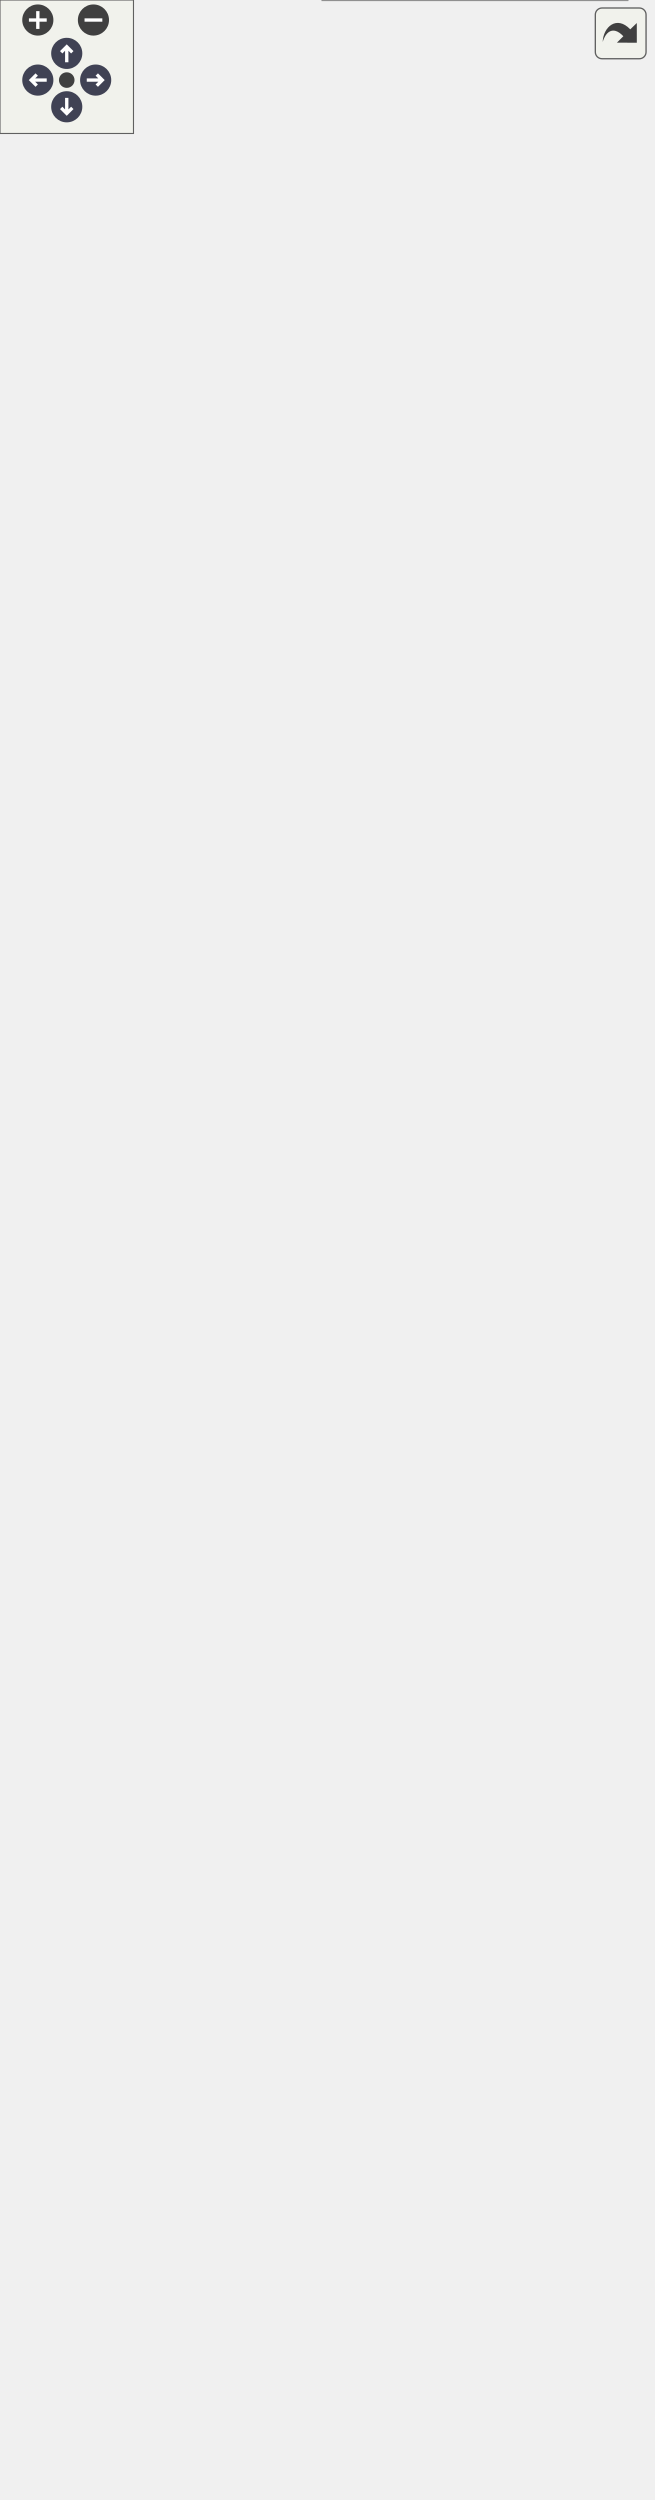
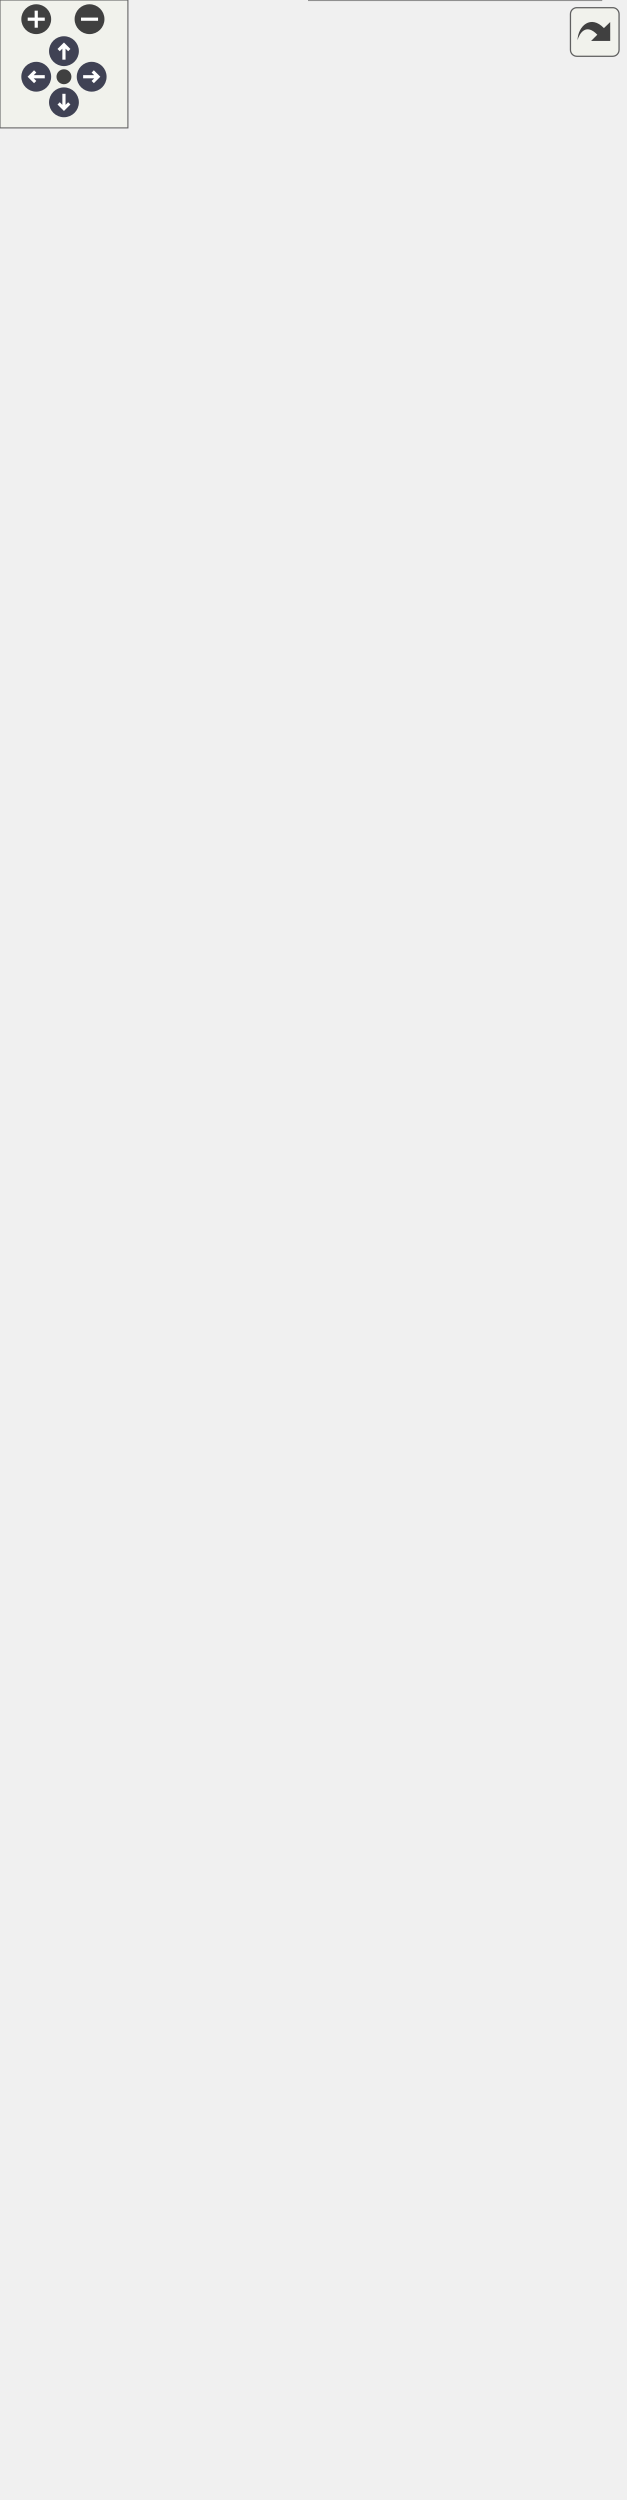
<svg xmlns="http://www.w3.org/2000/svg" xmlns:xlink="http://www.w3.org/1999/xlink" id="main" version="1.1" xml:space="preserve">
  <style type="text/css">
.node, .edge {opacity: 0.7;}
.node.selected, .edge.selected {opacity: 1;}
.edge:hover path { stroke: red; }
.edge:hover polygon { stroke: red; fill: red; }
</style>
  <defs>
    <circle id="rim" cx="0" cy="0" r="7" />
    <circle id="rim2" cx="0" cy="0" r="3.5" />
    <g id="zoomPlus">
      <use xlink:href="#rim" fill="#404040">
        <set attributeName="fill" to="#808080" begin="zoomplus.mouseover" end="zoomplus.mouseout" />
      </use>
      <path d="M-4,0h8M0,-4v8" fill="none" stroke="white" stroke-width="1.5" pointer-events="none" />
    </g>
    <g id="zoomMin">
      <use xlink:href="#rim" fill="#404040">
        <set attributeName="fill" to="#808080" begin="zoomminus.mouseover" end="zoomminus.mouseout" />
      </use>
      <path d="M-4,0h8" fill="none" stroke="white" stroke-width="1.5" pointer-events="none" />
    </g>
    <g id="arrowUp" transform="translate(30 24)">
      <use xlink:href="#rim" />
      <path pointer-events="none" fill="none" stroke="white" stroke-width="1.5" d="M0,-3.0v7 M-2.5,-0.5L0,-3.0L2.5,-0.5" />
    </g>
    <g id="arrowRight" transform="rotate(90) translate(36 -43)">
      <use xlink:href="#rim" />
      <path pointer-events="none" fill="none" stroke="white" stroke-width="1.5" d="M0,-3.0v7 M-2.5,-0.5L0,-3.0L2.5,-0.5" />
    </g>
    <g id="arrowDown" transform="rotate(180) translate(-30 -48)">
      <use xlink:href="#rim" />
      <path pointer-events="none" fill="none" stroke="white" stroke-width="1.5" d="M0,-3.0v7 M-2.5,-0.5L0,-3.0L2.5,-0.5" />
    </g>
    <g id="arrowLeft" transform="rotate(270) translate(-36 17)">
      <use xlink:href="#rim" />
      <path pointer-events="none" fill="none" stroke="white" stroke-width="1.5" d="M0,-3.0v7 M-2.5,-0.5L0,-3.0L2.5,-0.5" />
    </g>
    <g id="resetDef">
      <use xlink:href="#rim2" fill="#404040">
        <set attributeName="fill" to="#808080" begin="reset.mouseover" end="reset.mouseout" />
      </use>
    </g>
  </defs>
  <svg id="graph" class="graph">
    <g id="viewport">
      <g id="Node000001" class="node">
        <g id="a_Node000001">
          <a xlink:title=" ">
-             <polygon fill="#999999" stroke="#666666" points="98,-547 0,-547 0,-528 98,-528 98,-547" />
-             <text text-anchor="middle" x="49" y="-535" font-family="Helvetica,sans-Serif" font-size="10.00">algorithm library</text>
+             <polygon fill="#999999" stroke="#666666" points="98,-569 0,-569 0,-550 98,-550 98,-569" />
+             <text text-anchor="middle" x="49" y="-557" font-family="Helvetica,sans-Serif" font-size="10.00">algorithm library</text>
          </a>
        </g>
      </g>
      <g id="Node000003" class="node">
        <g id="a_Node000003">
          <a xlink:href="../../d6/d8f/group__A__AVL.html" target="_top" xlink:title=" ">
-             <polygon fill="white" stroke="#666666" points="276.5,-1063 150.5,-1063 150.5,-1044 276.5,-1044 276.5,-1063" />
-             <text text-anchor="middle" x="213.5" y="-1051" font-family="Helvetica,sans-Serif" font-size="10.00">AVL binary search tree</text>
+             <polygon fill="white" stroke="#666666" points="276.5,-1112 150.5,-1112 150.5,-1093 276.5,-1093 276.5,-1112" />
+             <text text-anchor="middle" x="213.5" y="-1100" font-family="Helvetica,sans-Serif" font-size="10.00">AVL binary search tree</text>
          </a>
        </g>
      </g>
      <g id="edge2" class="edge">
-         <path fill="none" stroke="black" d="M50.5,-557.17C53.02,-640.64 67.06,-964.53 134,-1035.5 138.61,-1040.38 144.24,-1044.07 150.37,-1046.83" />
-         <polygon fill="black" stroke="black" points="53.99,-556.94 50.21,-547.04 47,-557.13 53.99,-556.94" />
+         <path fill="none" stroke="black" d="M50.31,-579.13C52.09,-665.31 63.55,-1009.18 134,-1084.5 138.58,-1089.4 144.21,-1093.1 150.32,-1095.87" />
+         <polygon fill="black" stroke="black" points="53.81,-579.06 50.13,-569.13 46.81,-579.19 53.81,-579.06" />
      </g>
      <g id="Node000004" class="node">
        <g id="a_Node000004">
          <a xlink:href="../../d0/df8/group__A__BUF.html" target="_top" xlink:title=" ">
-             <polygon fill="white" stroke="#666666" points="267.5,-1026 159.5,-1026 159.5,-1007 267.5,-1007 267.5,-1026" />
-             <text text-anchor="middle" x="213.5" y="-1014" font-family="Helvetica,sans-Serif" font-size="10.00">basic buffer library</text>
+             <polygon fill="white" stroke="#666666" points="267.5,-1075 159.5,-1075 159.5,-1056 267.5,-1056 267.5,-1075" />
+             <text text-anchor="middle" x="213.5" y="-1063" font-family="Helvetica,sans-Serif" font-size="10.00">basic buffer library</text>
          </a>
        </g>
      </g>
      <g id="edge3" class="edge">
-         <path fill="none" stroke="black" d="M50.79,-557.22C54.39,-636.83 71.85,-933.48 134,-998.5 140.76,-1005.58 149.7,-1010.13 159.11,-1013.01" />
-         <polygon fill="black" stroke="black" points="54.28,-556.94 50.36,-547.1 47.29,-557.24 54.28,-556.94" />
+         <path fill="none" stroke="black" d="M50.58,-579.31C53.4,-661.95 68.39,-978.18 134,-1047.5 140.82,-1054.71 149.9,-1059.31 159.46,-1062.18" />
+         <polygon fill="black" stroke="black" points="54.07,-579.13 50.26,-569.25 47.08,-579.35 54.07,-579.13" />
      </g>
      <g id="Node000005" class="node">
        <g id="a_Node000005">
          <a xlink:href="../../d6/dbb/group__A__COMPLEX.html" target="_top" xlink:title=" ">
-             <polygon fill="white" stroke="#666666" points="263,-989 164,-989 164,-970 263,-970 263,-989" />
-             <text text-anchor="middle" x="213.5" y="-977" font-family="Helvetica,sans-Serif" font-size="10.00">complex number</text>
+             <polygon fill="white" stroke="#666666" points="263,-1038 164,-1038 164,-1019 263,-1019 263,-1038" />
+             <text text-anchor="middle" x="213.5" y="-1026" font-family="Helvetica,sans-Serif" font-size="10.00">complex number</text>
          </a>
        </g>
      </g>
      <g id="edge4" class="edge">
-         <path fill="none" stroke="black" d="M51.12,-557.07C55.85,-632.39 76.58,-902.34 134,-961.5 141.89,-969.63 152.64,-974.41 163.66,-977.16" />
-         <polygon fill="black" stroke="black" points="54.62,-556.83 50.52,-547.06 47.63,-557.25 54.62,-556.83" />
+         <path fill="none" stroke="black" d="M50.88,-579.3C54.8,-657.95 73.16,-947.1 134,-1010.5 141.84,-1018.67 152.58,-1023.47 163.6,-1026.22" />
+         <polygon fill="black" stroke="black" points="54.38,-579.1 50.41,-569.27 47.39,-579.43 54.38,-579.1" />
      </g>
      <g id="Node000002" class="node">
        <g id="a_Node000002">
          <a xlink:href="../../d5/da3/group__A__FLOAT.html" target="_top" xlink:title=" ">
-             <polygon fill="white" stroke="#666666" points="274.5,-952 152.5,-952 152.5,-933 274.5,-933 274.5,-952" />
-             <text text-anchor="middle" x="213.5" y="-940" font-family="Helvetica,sans-Serif" font-size="10.00">floating-point number</text>
+             <polygon fill="white" stroke="#666666" points="274.5,-1001 152.5,-1001 152.5,-982 274.5,-982 274.5,-1001" />
+             <text text-anchor="middle" x="213.5" y="-989" font-family="Helvetica,sans-Serif" font-size="10.00">floating-point number</text>
          </a>
        </g>
      </g>
      <g id="edge1" class="edge">
-         <path fill="none" stroke="black" d="M51.57,-557.62C57.58,-629.38 81.47,-871.35 134,-924.5 139.11,-929.67 145.38,-933.48 152.14,-936.28" />
-         <polygon fill="black" stroke="black" points="55.03,-556.96 50.73,-547.28 48.05,-557.53 55.03,-556.96" />
+         <path fill="none" stroke="black" d="M51.26,-579.55C56.36,-654.39 77.99,-916.06 134,-973.5 139.17,-978.81 145.57,-982.69 152.46,-985.5" />
+         <polygon fill="black" stroke="black" points="54.73,-578.95 50.58,-569.2 47.74,-579.41 54.73,-578.95" />
      </g>
      <g id="Node000006" class="node">
        <g id="a_Node000006">
          <a xlink:href="../../d6/d0a/group__A__FUZZY.html" target="_top" xlink:title=" ">
-             <polygon fill="white" stroke="#666666" points="257,-915 170,-915 170,-896 257,-896 257,-915" />
-             <text text-anchor="middle" x="213.5" y="-903" font-family="Helvetica,sans-Serif" font-size="10.00">fuzzy operator</text>
+             <polygon fill="white" stroke="#666666" points="257,-964 170,-964 170,-945 257,-945 257,-964" />
+             <text text-anchor="middle" x="213.5" y="-952" font-family="Helvetica,sans-Serif" font-size="10.00">fuzzy operator</text>
          </a>
        </g>
      </g>
      <g id="edge5" class="edge">
-         <path fill="none" stroke="black" d="M52,-556.98C59.21,-623.49 86.04,-840.02 134,-887.5 143.44,-896.84 156.68,-901.73 169.61,-904.18" />
-         <polygon fill="black" stroke="black" points="55.48,-556.59 50.94,-547.01 48.51,-557.32 55.48,-556.59" />
+         <path fill="none" stroke="black" d="M51.65,-579.1C57.93,-649.03 82.62,-884.8 134,-936.5 143.46,-946.02 156.87,-950.93 169.93,-953.35" />
+         <polygon fill="black" stroke="black" points="55.13,-578.69 50.77,-569.03 48.15,-579.29 55.13,-578.69" />
      </g>
      <g id="Node000007" class="node">
        <g id="a_Node000007">
          <a xlink:href="../../dd/d71/group__A__HPF.html" target="_top" xlink:title=" ">
-             <polygon fill="white" stroke="#666666" points="259.5,-878 167.5,-878 167.5,-859 259.5,-859 259.5,-878" />
-             <text text-anchor="middle" x="213.5" y="-866" font-family="Helvetica,sans-Serif" font-size="10.00">High Pass Filter</text>
+             <polygon fill="white" stroke="#666666" points="259.5,-927 167.5,-927 167.5,-908 259.5,-908 259.5,-927" />
+             <text text-anchor="middle" x="213.5" y="-915" font-family="Helvetica,sans-Serif" font-size="10.00">High Pass Filter</text>
          </a>
        </g>
      </g>
      <g id="edge6" class="edge">
-         <path fill="none" stroke="black" d="M52.63,-557.31C61.29,-619.44 90.81,-808.87 134,-850.5 142.96,-859.14 155.18,-863.94 167.31,-866.54" />
-         <polygon fill="black" stroke="black" points="56.08,-556.68 51.26,-547.25 49.15,-557.63 56.08,-556.68" />
+         <path fill="none" stroke="black" d="M52.18,-579.26C59.8,-644.84 87.38,-853.65 134,-899.5 142.87,-908.23 155.06,-913.06 167.19,-915.65" />
+         <polygon fill="black" stroke="black" points="55.63,-578.61 51.02,-569.07 48.67,-579.4 55.63,-578.61" />
      </g>
      <g id="Node000008" class="node">
        <g id="a_Node000008">
          <a xlink:href="../../d8/de5/group__A__LIST.html" target="_top" xlink:title=" ">
-             <polygon fill="white" stroke="#666666" points="283,-841 144,-841 144,-822 283,-822 283,-841" />
-             <text text-anchor="middle" x="213.5" y="-829" font-family="Helvetica,sans-Serif" font-size="10.00">circular doubly linked list</text>
+             <polygon fill="white" stroke="#666666" points="283,-890 144,-890 144,-871 283,-871 283,-890" />
+             <text text-anchor="middle" x="213.5" y="-878" font-family="Helvetica,sans-Serif" font-size="10.00">circular doubly linked list</text>
          </a>
        </g>
      </g>
      <g id="edge7" class="edge">
-         <path fill="none" stroke="black" d="M49.73,-557.29C50.17,-607.97 58.72,-743.31 134,-813.5 137.58,-816.84 141.65,-819.6 146,-821.88" />
-         <polygon fill="black" stroke="black" points="53.23,-557.07 49.74,-547.06 46.23,-557.06 53.23,-557.07" />
+         <path fill="none" stroke="black" d="M52.84,-579.46C61.93,-640.42 92.11,-822.46 134,-862.5 137.54,-865.88 141.57,-868.68 145.91,-870.98" />
+         <polygon fill="black" stroke="black" points="56.26,-578.64 51.35,-569.25 49.34,-579.65 56.26,-578.64" />
      </g>
      <g id="Node000009" class="node">
        <g id="a_Node000009">
          <a xlink:href="../../df/d27/group__A__LPF.html" target="_top" xlink:title=" ">
-             <polygon fill="white" stroke="#666666" points="258,-804 169,-804 169,-785 258,-785 258,-804" />
-             <text text-anchor="middle" x="213.5" y="-792" font-family="Helvetica,sans-Serif" font-size="10.00">Low Pass Filter</text>
+             <polygon fill="white" stroke="#666666" points="258,-853 169,-853 169,-834 258,-834 258,-853" />
+             <text text-anchor="middle" x="213.5" y="-841" font-family="Helvetica,sans-Serif" font-size="10.00">Low Pass Filter</text>
          </a>
        </g>
      </g>
      <g id="edge8" class="edge">
-         <path fill="none" stroke="black" d="M50.92,-557.58C54.13,-603.45 68.64,-716.48 134,-775.5 143.57,-784.15 156.41,-789.03 168.92,-791.74" />
-         <polygon fill="black" stroke="black" points="54.4,-557.22 50.32,-547.44 47.41,-557.63 54.4,-557.22" />
+         <path fill="none" stroke="black" d="M50.08,-579.45C51.4,-628.77 61.96,-757.3 134,-824.5 143.43,-833.3 156.22,-838.23 168.74,-840.93" />
+         <polygon fill="black" stroke="black" points="53.57,-579.13 49.91,-569.19 46.57,-579.24 53.57,-579.13" />
      </g>
      <g id="Node000010" class="node">
        <g id="a_Node000010">
          <a xlink:href="../../d1/d82/group__A__MATH.html" target="_top" xlink:title=" ">
-             <polygon fill="white" stroke="#666666" points="281,-766.5 146,-766.5 146,-736.5 281,-736.5 281,-766.5" />
-             <text text-anchor="start" x="154" y="-754.5" font-family="Helvetica,sans-Serif" font-size="10.00">mathematical algorithm</text>
-             <text text-anchor="middle" x="213.5" y="-743.5" font-family="Helvetica,sans-Serif" font-size="10.00"> library</text>
+             <polygon fill="white" stroke="#666666" points="281,-815.5 146,-815.5 146,-785.5 281,-785.5 281,-815.5" />
+             <text text-anchor="start" x="154" y="-803.5" font-family="Helvetica,sans-Serif" font-size="10.00">mathematical algorithm</text>
+             <text text-anchor="middle" x="213.5" y="-792.5" font-family="Helvetica,sans-Serif" font-size="10.00"> library</text>
          </a>
        </g>
      </g>
      <g id="edge9" class="edge">
-         <path fill="none" stroke="black" d="M53.1,-556.91C60.24,-595.22 81.45,-680.88 134,-727.5 137.84,-730.9 142.15,-733.83 146.72,-736.33" />
-         <polygon fill="black" stroke="black" points="56.54,-556.28 51.38,-547.03 49.65,-557.48 56.54,-556.28" />
+         <path fill="none" stroke="black" d="M51.97,-579.57C57.23,-622.15 75.47,-722.07 134,-776.5 137.65,-779.9 141.77,-782.81 146.17,-785.32" />
+         <polygon fill="black" stroke="black" points="55.42,-578.93 50.83,-569.39 48.47,-579.71 55.42,-578.93" />
      </g>
      <g id="Node000011" class="node">
        <g id="a_Node000011">
          <a xlink:href="../../dd/d37/group__A__MF.html" target="_top" xlink:title=" ">
-             <polygon fill="white" stroke="#666666" points="274,-718 153,-718 153,-699 274,-699 274,-718" />
-             <text text-anchor="middle" x="213.5" y="-706" font-family="Helvetica,sans-Serif" font-size="10.00">membership function</text>
+             <polygon fill="white" stroke="#666666" points="274,-767 153,-767 153,-748 274,-748 274,-767" />
+             <text text-anchor="middle" x="213.5" y="-755" font-family="Helvetica,sans-Serif" font-size="10.00">membership function</text>
          </a>
        </g>
      </g>
      <g id="edge10" class="edge">
-         <path fill="none" stroke="black" d="M55.05,-557C64.61,-589.9 88.6,-656.2 134,-690.5 139.58,-694.71 145.97,-697.97 152.65,-700.48" />
-         <polygon fill="black" stroke="black" points="58.38,-555.93 52.34,-547.22 51.63,-557.79 58.38,-555.93" />
+         <path fill="none" stroke="black" d="M53.35,-579.22C60.77,-616.57 82.23,-697.65 134,-739.5 139.55,-743.98 146,-747.39 152.77,-749.98" />
+         <polygon fill="black" stroke="black" points="56.74,-578.32 51.48,-569.12 49.86,-579.59 56.74,-578.32" />
      </g>
      <g id="Node000012" class="node">
        <g id="a_Node000012">
          <a xlink:href="../../db/ddc/group__A__NOTEFREQ.html" target="_top" xlink:title=" ">
-             <polygon fill="white" stroke="#666666" points="272.5,-681 154.5,-681 154.5,-662 272.5,-662 272.5,-681" />
-             <text text-anchor="middle" x="213.5" y="-669" font-family="Helvetica,sans-Serif" font-size="10.00">note frequency table</text>
+             <polygon fill="white" stroke="#666666" points="272.5,-730 154.5,-730 154.5,-711 272.5,-711 272.5,-730" />
+             <text text-anchor="middle" x="213.5" y="-718" font-family="Helvetica,sans-Serif" font-size="10.00">note frequency table</text>
          </a>
        </g>
      </g>
      <g id="edge11" class="edge">
-         <path fill="none" stroke="black" d="M58.29,-556.3C70.8,-582.36 97.03,-629.03 134,-653.5 140.18,-657.59 147.16,-660.76 154.36,-663.21" />
-         <polygon fill="black" stroke="black" points="61.42,-554.71 54.05,-547.11 55.07,-557.65 61.42,-554.71" />
+         <path fill="none" stroke="black" d="M55.86,-579.05C66.26,-610.24 91,-670.98 134,-702.5 140.09,-706.96 147.1,-710.35 154.38,-712.9" />
+         <polygon fill="black" stroke="black" points="59.14,-577.81 52.77,-569.34 52.47,-579.93 59.14,-577.81" />
      </g>
      <g id="Node000013" class="node">
        <g id="a_Node000013">
          <a xlink:href="../../dd/d76/group__A__OPERATOR.html" target="_top" xlink:title=" ">
-             <polygon fill="white" stroke="#666666" points="287.5,-644 139.5,-644 139.5,-625 287.5,-625 287.5,-644" />
-             <text text-anchor="middle" x="213.5" y="-632" font-family="Helvetica,sans-Serif" font-size="10.00">algorithm library operators</text>
+             <polygon fill="white" stroke="#666666" points="287.5,-693 139.5,-693 139.5,-674 287.5,-674 287.5,-693" />
+             <text text-anchor="middle" x="213.5" y="-681" font-family="Helvetica,sans-Serif" font-size="10.00">algorithm library operators</text>
          </a>
        </g>
      </g>
      <g id="edge12" class="edge">
-         <path fill="none" stroke="black" d="M64.05,-555.02C79.37,-572.92 105.52,-600.2 134,-615.5 141.16,-619.35 149.11,-622.43 157.12,-624.89" />
-         <polygon fill="black" stroke="black" points="66.53,-552.52 57.44,-547.07 61.15,-557 66.53,-552.52" />
+         <path fill="none" stroke="black" d="M59.76,-578.15C73.2,-601.96 99.71,-642.68 134,-664.5 140.15,-668.41 147.04,-671.52 154.12,-673.99" />
+         <polygon fill="black" stroke="black" points="62.67,-576.19 54.81,-569.09 56.53,-579.54 62.67,-576.19" />
      </g>
      <g id="Node000014" class="node">
        <g id="a_Node000014">
          <a xlink:href="../../d8/da8/group__A__PID.html" target="_top" xlink:title=" ">
-             <polygon fill="white" stroke="#666666" points="273,-606.5 154,-606.5 154,-576.5 273,-576.5 273,-606.5" />
-             <text text-anchor="start" x="162" y="-594.5" font-family="Helvetica,sans-Serif" font-size="10.00">proportional integral</text>
-             <text text-anchor="middle" x="213.5" y="-583.5" font-family="Helvetica,sans-Serif" font-size="10.00"> derivative controller</text>
+             <polygon fill="white" stroke="#666666" points="273,-655.5 154,-655.5 154,-625.5 273,-625.5 273,-655.5" />
+             <text text-anchor="start" x="162" y="-643.5" font-family="Helvetica,sans-Serif" font-size="10.00">proportional integral</text>
+             <text text-anchor="middle" x="213.5" y="-632.5" font-family="Helvetica,sans-Serif" font-size="10.00"> derivative controller</text>
          </a>
        </g>
      </g>
      <g id="edge13" class="edge">
-         <path fill="none" stroke="black" d="M85.05,-550.43C100.07,-555.86 117.84,-562.15 134,-567.5 143.06,-570.5 152.76,-573.58 162.14,-576.48" />
-         <polygon fill="black" stroke="black" points="86.22,-547.13 75.63,-547 83.83,-553.71 86.22,-547.13" />
+         <path fill="none" stroke="black" d="M69.79,-575.45C86.19,-588.03 110.53,-605.26 134,-616.5 140.94,-619.82 148.45,-622.81 155.97,-625.46" />
+         <polygon fill="black" stroke="black" points="71.59,-572.41 61.55,-569.01 67.27,-577.93 71.59,-572.41" />
      </g>
      <g id="Node000015" class="node">
        <g id="a_Node000015">
          <a xlink:href="../../dc/db1/group__A__PID__FUZZY.html" target="_top" xlink:title=" ">
-             <polygon fill="white" stroke="#666666" points="268.5,-558 158.5,-558 158.5,-517 268.5,-517 268.5,-558" />
-             <text text-anchor="start" x="166.5" y="-546" font-family="Helvetica,sans-Serif" font-size="10.00">fuzzy proportional</text>
-             <text text-anchor="start" x="166.5" y="-535" font-family="Helvetica,sans-Serif" font-size="10.00"> integral derivative</text>
-             <text text-anchor="middle" x="213.5" y="-524" font-family="Helvetica,sans-Serif" font-size="10.00"> controller</text>
+             <polygon fill="white" stroke="#666666" points="268.5,-607 158.5,-607 158.5,-566 268.5,-566 268.5,-607" />
+             <text text-anchor="start" x="166.5" y="-595" font-family="Helvetica,sans-Serif" font-size="10.00">fuzzy proportional</text>
+             <text text-anchor="start" x="166.5" y="-584" font-family="Helvetica,sans-Serif" font-size="10.00"> integral derivative</text>
+             <text text-anchor="middle" x="213.5" y="-573" font-family="Helvetica,sans-Serif" font-size="10.00"> controller</text>
          </a>
        </g>
      </g>
      <g id="edge14" class="edge">
-         <path fill="none" stroke="black" d="M108.75,-537.5C124.96,-537.5 142.46,-537.5 158.4,-537.5" />
-         <polygon fill="black" stroke="black" points="108.32,-534 98.32,-537.5 108.32,-541 108.32,-534" />
+         <path fill="none" stroke="black" d="M108.29,-569.18C124.62,-571.9 142.31,-574.84 158.4,-577.51" />
+         <polygon fill="black" stroke="black" points="108.75,-565.71 98.32,-567.53 107.61,-572.62 108.75,-565.71" />
      </g>
      <g id="Node000016" class="node">
        <g id="a_Node000016">
          <a xlink:href="../../df/df3/group__A__PID__NEURON.html" target="_top" xlink:title=" ">
-             <polygon fill="white" stroke="#666666" points="293,-498.5 134,-498.5 134,-468.5 293,-468.5 293,-498.5" />
-             <text text-anchor="start" x="142" y="-486.5" font-family="Helvetica,sans-Serif" font-size="10.00">single neuron proportional</text>
-             <text text-anchor="middle" x="213.5" y="-475.5" font-family="Helvetica,sans-Serif" font-size="10.00"> integral derivative controller</text>
+             <polygon fill="white" stroke="#666666" points="293,-547.5 134,-547.5 134,-517.5 293,-517.5 293,-547.5" />
+             <text text-anchor="start" x="142" y="-535.5" font-family="Helvetica,sans-Serif" font-size="10.00">single neuron proportional</text>
+             <text text-anchor="middle" x="213.5" y="-524.5" font-family="Helvetica,sans-Serif" font-size="10.00"> integral derivative controller</text>
          </a>
        </g>
      </g>
      <g id="edge15" class="edge">
-         <path fill="none" stroke="black" d="M86.89,-524.55C101.53,-519.47 118.53,-513.63 134,-508.5 143.91,-505.21 154.55,-501.77 164.7,-498.52" />
-         <polygon fill="black" stroke="black" points="85.47,-521.34 77.18,-527.93 87.78,-527.95 85.47,-521.34" />
+         <path fill="none" stroke="black" d="M108.28,-549.82C116.61,-548.43 125.29,-546.99 133.93,-545.55" />
+         <polygon fill="black" stroke="black" points="107.61,-546.38 98.32,-551.47 108.75,-553.29 107.61,-546.38" />
      </g>
      <g id="Node000017" class="node">
        <g id="a_Node000017">
          <a xlink:href="../../d6/de7/group__A__POLY.html" target="_top" xlink:title=" ">
-             <polygon fill="white" stroke="#666666" points="249,-450 178,-450 178,-431 249,-431 249,-450" />
-             <text text-anchor="middle" x="213.5" y="-438" font-family="Helvetica,sans-Serif" font-size="10.00">polynomial</text>
+             <polygon fill="white" stroke="#666666" points="249,-499 178,-499 178,-480 249,-480 249,-499" />
+             <text text-anchor="middle" x="213.5" y="-487" font-family="Helvetica,sans-Serif" font-size="10.00">polynomial</text>
          </a>
        </g>
      </g>
      <g id="edge16" class="edge">
-         <path fill="none" stroke="black" d="M64.05,-519.98C79.37,-502.08 105.52,-474.8 134,-459.5 147.46,-452.27 163.69,-447.75 177.89,-444.95" />
-         <polygon fill="black" stroke="black" points="61.15,-518 57.44,-527.93 66.53,-522.48 61.15,-518" />
+         <path fill="none" stroke="black" d="M71.32,-544.01C87.74,-532.72 111.38,-517.84 134,-508.5 147.87,-502.77 163.86,-498.52 177.77,-495.5" />
+         <polygon fill="black" stroke="black" points="69.17,-541.24 62.99,-549.85 73.19,-546.97 69.17,-541.24" />
      </g>
      <g id="Node000018" class="node">
        <g id="a_Node000018">
-           <a xlink:href="../../d7/d17/group__A__POLYTRAJ.html" target="_top" xlink:title=" ">
-             <polygon fill="white" stroke="#666666" points="274.5,-413 152.5,-413 152.5,-394 274.5,-394 274.5,-413" />
-             <text text-anchor="middle" x="213.5" y="-401" font-family="Helvetica,sans-Serif" font-size="10.00">polynomial trajectory</text>
+           <a xlink:href="../../d4/d5e/group__A__POLYTRAJ3.html" target="_top" xlink:title=" ">
+             <polygon fill="white" stroke="#666666" points="288.5,-462 138.5,-462 138.5,-443 288.5,-443 288.5,-462" />
+             <text text-anchor="middle" x="213.5" y="-450" font-family="Helvetica,sans-Serif" font-size="10.00">cubic polynomial trajectory</text>
          </a>
        </g>
      </g>
      <g id="edge17" class="edge">
-         <path fill="none" stroke="black" d="M58.57,-518.54C71.25,-492.7 97.51,-446.86 134,-422.5 139.83,-418.61 146.38,-415.51 153.14,-413.05" />
-         <polygon fill="black" stroke="black" points="55.36,-517.14 54.24,-527.68 61.68,-520.14 55.36,-517.14" />
+         <path fill="none" stroke="black" d="M62.22,-541.51C76.89,-521.34 103.38,-489.16 134,-471.5 140.68,-467.65 148.11,-464.57 155.67,-462.12" />
+         <polygon fill="black" stroke="black" points="59.25,-539.65 56.34,-549.83 64.97,-543.69 59.25,-539.65" />
      </g>
      <g id="Node000019" class="node">
        <g id="a_Node000019">
-           <a xlink:href="../../df/d54/group__A__QUE.html" target="_top" xlink:title=" ">
-             <polygon fill="white" stroke="#666666" points="268.5,-376 158.5,-376 158.5,-357 268.5,-357 268.5,-376" />
-             <text text-anchor="middle" x="213.5" y="-364" font-family="Helvetica,sans-Serif" font-size="10.00">basic queue library</text>
+           <a xlink:href="../../d5/d8e/group__A__POLYTRAJ5.html" target="_top" xlink:title=" ">
+             <polygon fill="white" stroke="#666666" points="267,-424.5 160,-424.5 160,-394.5 267,-394.5 267,-424.5" />
+             <text text-anchor="start" x="168" y="-412.5" font-family="Helvetica,sans-Serif" font-size="10.00">quintic polynomial</text>
+             <text text-anchor="middle" x="213.5" y="-401.5" font-family="Helvetica,sans-Serif" font-size="10.00"> trajectory</text>
          </a>
        </g>
      </g>
      <g id="edge18" class="edge">
-         <path fill="none" stroke="black" d="M55.13,-518.18C64.82,-485.58 88.99,-419.84 134,-385.5 141.13,-380.06 149.61,-376.15 158.31,-373.35" />
-         <polygon fill="black" stroke="black" points="51.74,-517.3 52.39,-527.88 58.48,-519.2 51.74,-517.3" />
+         <path fill="none" stroke="black" d="M57.86,-540.46C70.12,-513.07 96.35,-462.75 134,-434.5 141.67,-428.75 150.7,-424.3 159.85,-420.85" />
+         <polygon fill="black" stroke="black" points="54.6,-539.17 53.85,-549.74 61.03,-541.95 54.6,-539.17" />
      </g>
      <g id="Node000020" class="node">
        <g id="a_Node000020">
-           <a xlink:href="../../dd/dd8/group__A__RBF.html" target="_top" xlink:title=" ">
-             <polygon fill="white" stroke="#666666" points="271.5,-339 155.5,-339 155.5,-320 271.5,-320 271.5,-339" />
-             <text text-anchor="middle" x="213.5" y="-327" font-family="Helvetica,sans-Serif" font-size="10.00">radial basis function</text>
+           <a xlink:href="../../de/d6e/group__A__POLYTRAJ7.html" target="_top" xlink:title=" ">
+             <polygon fill="white" stroke="#666666" points="289.5,-376 137.5,-376 137.5,-357 289.5,-357 289.5,-376" />
+             <text text-anchor="middle" x="213.5" y="-364" font-family="Helvetica,sans-Serif" font-size="10.00">hepta polynomial trajectory</text>
          </a>
        </g>
      </g>
      <g id="edge19" class="edge">
-         <path fill="none" stroke="black" d="M52.9,-517.92C59.68,-479.33 80.28,-393.29 134,-348.5 140.25,-343.29 147.69,-339.47 155.47,-336.67" />
-         <polygon fill="black" stroke="black" points="49.43,-517.45 51.28,-527.88 56.34,-518.57 49.43,-517.45" />
+         <path fill="none" stroke="black" d="M53.71,-539.97C61.67,-503.71 83.86,-425.99 134,-385.5 138.8,-381.62 144.27,-378.52 150.04,-376.03" />
+         <polygon fill="black" stroke="black" points="50.28,-539.31 51.69,-549.81 57.13,-540.72 50.28,-539.31" />
      </g>
      <g id="Node000021" class="node">
        <g id="a_Node000021">
-           <a xlink:href="../../d7/d06/group__A__RBT.html" target="_top" xlink:title=" ">
-             <polygon fill="white" stroke="#666666" points="262.5,-301.5 164.5,-301.5 164.5,-271.5 262.5,-271.5 262.5,-301.5" />
-             <text text-anchor="start" x="172.5" y="-289.5" font-family="Helvetica,sans-Serif" font-size="10.00">red–black binary</text>
-             <text text-anchor="middle" x="213.5" y="-278.5" font-family="Helvetica,sans-Serif" font-size="10.00"> search tree</text>
+           <a xlink:href="../../df/d54/group__A__QUE.html" target="_top" xlink:title=" ">
+             <polygon fill="white" stroke="#666666" points="268.5,-339 158.5,-339 158.5,-320 268.5,-320 268.5,-339" />
+             <text text-anchor="middle" x="213.5" y="-327" font-family="Helvetica,sans-Serif" font-size="10.00">basic queue library</text>
          </a>
        </g>
      </g>
      <g id="edge20" class="edge">
-         <path fill="none" stroke="black" d="M51.66,-517.56C56.36,-473.87 73.66,-369.04 134,-311.5 142.38,-303.5 153.32,-298.07 164.36,-294.37" />
-         <polygon fill="black" stroke="black" points="48.15,-517.44 50.68,-527.73 55.12,-518.11 48.15,-517.44" />
+         <path fill="none" stroke="black" d="M51.91,-539.71C57.06,-497.77 75.08,-399.63 134,-348.5 140.88,-342.53 149.33,-338.36 158.11,-335.47" />
+         <polygon fill="black" stroke="black" points="48.42,-539.42 50.8,-549.74 55.38,-540.19 48.42,-539.42" />
      </g>
      <g id="Node000022" class="node">
        <g id="a_Node000022">
-           <a xlink:href="../../d1/dfe/group__A__SLIST.html" target="_top" xlink:title=" ">
-             <polygon fill="white" stroke="#666666" points="261.5,-253 165.5,-253 165.5,-234 261.5,-234 261.5,-253" />
-             <text text-anchor="middle" x="213.5" y="-241" font-family="Helvetica,sans-Serif" font-size="10.00">singly linked list</text>
+           <a xlink:href="../../dd/dd8/group__A__RBF.html" target="_top" xlink:title=" ">
+             <polygon fill="white" stroke="#666666" points="271.5,-302 155.5,-302 155.5,-283 271.5,-283 271.5,-302" />
+             <text text-anchor="middle" x="213.5" y="-290" font-family="Helvetica,sans-Serif" font-size="10.00">radial basis function</text>
          </a>
        </g>
      </g>
      <g id="edge21" class="edge">
-         <path fill="none" stroke="black" d="M49.8,-517.83C50.42,-467.46 59.36,-332.87 134,-262.5 142.57,-254.42 153.97,-249.6 165.42,-246.76" />
-         <polygon fill="black" stroke="black" points="46.3,-517.99 49.78,-528 53.3,-518 46.3,-517.99" />
+         <path fill="none" stroke="black" d="M50.56,-539.87C53.01,-492.97 65.98,-373.71 134,-311.5 140.1,-305.92 147.56,-301.9 155.43,-299.02" />
+         <polygon fill="black" stroke="black" points="47.06,-539.78 50.15,-549.92 54.06,-540.07 47.06,-539.78" />
      </g>
      <g id="Node000023" class="node">
        <g id="a_Node000023">
-           <a xlink:href="../../db/d6c/group__A__STR.html" target="_top" xlink:title=" ">
-             <polygon fill="white" stroke="#666666" points="267,-216 160,-216 160,-197 267,-197 267,-216" />
-             <text text-anchor="middle" x="213.5" y="-204" font-family="Helvetica,sans-Serif" font-size="10.00">basic string library</text>
+           <a xlink:href="../../d7/d06/group__A__RBT.html" target="_top" xlink:title=" ">
+             <polygon fill="white" stroke="#666666" points="262.5,-264.5 164.5,-264.5 164.5,-234.5 262.5,-234.5 262.5,-264.5" />
+             <text text-anchor="start" x="172.5" y="-252.5" font-family="Helvetica,sans-Serif" font-size="10.00">red–black binary</text>
+             <text text-anchor="middle" x="213.5" y="-241.5" font-family="Helvetica,sans-Serif" font-size="10.00"> search tree</text>
          </a>
        </g>
      </g>
      <g id="edge22" class="edge">
-         <path fill="none" stroke="black" d="M52.66,-517.78C61.41,-455.9 91.17,-267.25 134,-225.5 141.13,-218.55 150.34,-213.99 159.93,-211.04" />
-         <polygon fill="black" stroke="black" points="49.18,-517.41 51.28,-527.79 56.12,-518.37 49.18,-517.41" />
+         <path fill="none" stroke="black" d="M49.86,-539.77C50.58,-488.61 59.71,-350.42 134,-274.5 142.2,-266.12 153.2,-260.54 164.37,-256.83" />
+         <polygon fill="black" stroke="black" points="46.36,-539.8 49.81,-549.82 53.36,-539.83 46.36,-539.8" />
      </g>
      <g id="Node000024" class="node">
        <g id="a_Node000024">
-           <a xlink:href="../../d0/ddd/group__A__TF.html" target="_top" xlink:title=" ">
-             <polygon fill="white" stroke="#666666" points="262.5,-179 164.5,-179 164.5,-160 262.5,-160 262.5,-179" />
-             <text text-anchor="middle" x="213.5" y="-167" font-family="Helvetica,sans-Serif" font-size="10.00">transfer function</text>
+           <a xlink:href="../../d1/dfe/group__A__SLIST.html" target="_top" xlink:title=" ">
+             <polygon fill="white" stroke="#666666" points="261.5,-216 165.5,-216 165.5,-197 261.5,-197 261.5,-216" />
+             <text text-anchor="middle" x="213.5" y="-204" font-family="Helvetica,sans-Serif" font-size="10.00">singly linked list</text>
          </a>
        </g>
      </g>
      <g id="edge23" class="edge">
-         <path fill="none" stroke="black" d="M52.08,-517.66C59.45,-450.9 86.54,-236.02 134,-188.5 142.13,-180.36 153.1,-175.49 164.26,-172.63" />
-         <polygon fill="black" stroke="black" points="48.59,-517.37 50.99,-527.69 55.55,-518.13 48.59,-517.37" />
+         <path fill="none" stroke="black" d="M52.3,-539.68C60.23,-474.84 88.43,-270.67 134,-225.5 142.37,-217.21 153.69,-212.31 165.14,-209.48" />
+         <polygon fill="black" stroke="black" points="48.81,-539.44 51.1,-549.78 55.76,-540.27 48.81,-539.44" />
      </g>
      <g id="Node000025" class="node">
        <g id="a_Node000025">
-           <a xlink:href="../../d9/da8/group__A__UTF.html" target="_top" xlink:title=" ">
-             <polygon fill="white" stroke="#666666" points="280,-141.5 147,-141.5 147,-111.5 280,-111.5 280,-141.5" />
-             <text text-anchor="start" x="155" y="-129.5" font-family="Helvetica,sans-Serif" font-size="10.00">Unicode Transformation</text>
-             <text text-anchor="middle" x="213.5" y="-118.5" font-family="Helvetica,sans-Serif" font-size="10.00"> Format</text>
+           <a xlink:href="../../db/d6c/group__A__STR.html" target="_top" xlink:title=" ">
+             <polygon fill="white" stroke="#666666" points="267,-179 160,-179 160,-160 267,-160 267,-179" />
+             <text text-anchor="middle" x="213.5" y="-167" font-family="Helvetica,sans-Serif" font-size="10.00">basic string library</text>
          </a>
        </g>
      </g>
      <g id="edge24" class="edge">
-         <path fill="none" stroke="black" d="M51.73,-517.58C58.29,-446.49 83.82,-206.63 134,-151.5 137.66,-147.48 141.96,-144.1 146.63,-141.27" />
-         <polygon fill="black" stroke="black" points="48.22,-517.55 50.81,-527.82 55.19,-518.17 48.22,-517.55" />
+         <path fill="none" stroke="black" d="M51.76,-539.77C58.34,-470.46 83.73,-239.52 134,-188.5 140.99,-181.41 150.14,-176.79 159.71,-173.82" />
+         <polygon fill="black" stroke="black" points="48.27,-539.51 50.84,-549.79 55.24,-540.15 48.27,-539.51" />
      </g>
      <g id="Node000026" class="node">
        <g id="a_Node000026">
-           <a xlink:href="../../da/d05/group__A__VEC.html" target="_top" xlink:title=" ">
-             <polygon fill="white" stroke="#666666" points="268.5,-93 158.5,-93 158.5,-74 268.5,-74 268.5,-93" />
-             <text text-anchor="middle" x="213.5" y="-81" font-family="Helvetica,sans-Serif" font-size="10.00">basic vector library</text>
+           <a xlink:href="../../d0/ddd/group__A__TF.html" target="_top" xlink:title=" ">
+             <polygon fill="white" stroke="#666666" points="262.5,-142 164.5,-142 164.5,-123 262.5,-123 262.5,-142" />
+             <text text-anchor="middle" x="213.5" y="-130" font-family="Helvetica,sans-Serif" font-size="10.00">transfer function</text>
          </a>
        </g>
      </g>
      <g id="edge25" class="edge">
-         <path fill="none" stroke="black" d="M51.07,-517.45C55.59,-440.27 75.66,-163.63 134,-102.5 140.58,-95.6 149.21,-91.03 158.32,-88.03" />
-         <polygon fill="black" stroke="black" points="47.56,-517.52 50.49,-527.7 54.55,-517.92 47.56,-517.52" />
+         <path fill="none" stroke="black" d="M51.32,-539.76C56.66,-466.06 79.03,-208.4 134,-151.5 142.09,-143.13 153.18,-138.19 164.48,-135.34" />
+         <polygon fill="black" stroke="black" points="47.82,-539.73 50.61,-549.95 54.8,-540.21 47.82,-539.73" />
      </g>
      <g id="Node000027" class="node">
        <g id="a_Node000027">
-           <a xlink:href="../../da/df8/group__A__VECTOR.html" target="_top" xlink:title=" ">
+           <a xlink:href="../../d9/da8/group__A__UTF.html" target="_top" xlink:title=" ">
+             <polygon fill="white" stroke="#666666" points="280,-104.5 147,-104.5 147,-74.5 280,-74.5 280,-104.5" />
+             <text text-anchor="start" x="155" y="-92.5" font-family="Helvetica,sans-Serif" font-size="10.00">Unicode Transformation</text>
+             <text text-anchor="middle" x="213.5" y="-81.5" font-family="Helvetica,sans-Serif" font-size="10.00"> Format</text>
+           </a>
+         </g>
+       </g>
+       <g id="edge26" class="edge">
+         <path fill="none" stroke="black" d="M51.1,-539.63C55.81,-461.86 76.63,-179.32 134,-114.5 137.7,-110.32 142.09,-106.84 146.88,-103.93" />
+         <polygon fill="black" stroke="black" points="47.59,-539.74 50.5,-549.93 54.58,-540.15 47.59,-539.74" />
+       </g>
+       <g id="Node000028" class="node">
+         <g id="a_Node000028">
+           <a xlink:href="../../da/d05/group__A__VEC.html" target="_top" xlink:title=" ">
            <polygon fill="white" stroke="#666666" points="268.5,-56 158.5,-56 158.5,-37 268.5,-37 268.5,-56" />
            <text text-anchor="middle" x="213.5" y="-44" font-family="Helvetica,sans-Serif" font-size="10.00">basic vector library</text>
          </a>
        </g>
      </g>
-       <g id="edge26" class="edge">
-         <path fill="none" stroke="black" d="M50.74,-517.34C54.15,-435.92 70.96,-132.54 134,-65.5 140.53,-58.55 149.13,-53.96 158.24,-50.95" />
-         <polygon fill="black" stroke="black" points="47.23,-517.56 50.33,-527.69 54.23,-517.83 47.23,-517.56" />
-       </g>
-       <g id="Node000028" class="node">
-         <g id="a_Node000028">
+       <g id="edge27" class="edge">
+         <path fill="none" stroke="black" d="M50.56,-539.47C53.32,-455.91 68.1,-136.12 134,-65.5 140.51,-58.53 149.09,-53.92 158.2,-50.91" />
+         <polygon fill="black" stroke="black" points="47.06,-539.54 50.25,-549.65 54.06,-539.76 47.06,-539.54" />
+       </g>
+       <g id="Node000029" class="node">
+         <g id="a_Node000029">
          <a xlink:href="../../d2/d1b/group__A__VERSION.html" target="_top" xlink:title=" ">
            <polygon fill="white" stroke="#666666" points="282,-19 145,-19 145,0 282,0 282,-19" />
            <text text-anchor="middle" x="213.5" y="-7" font-family="Helvetica,sans-Serif" font-size="10.00">algorithm library version</text>
          </a>
        </g>
      </g>
-       <g id="edge27" class="edge">
-         <path fill="none" stroke="black" d="M50.45,-517.68C52.77,-432.88 66.12,-101.6 134,-28.5 137.53,-24.7 141.68,-21.6 146.2,-19.08" />
-         <polygon fill="black" stroke="black" points="46.95,-517.68 50.19,-527.76 53.94,-517.86 46.95,-517.68" />
+       <g id="edge28" class="edge">
+         <path fill="none" stroke="black" d="M50.3,-539.67C52.02,-452.6 63.29,-105.15 134,-28.5 137.52,-24.69 141.66,-21.58 146.17,-19.05" />
+         <polygon fill="black" stroke="black" points="46.8,-539.71 50.12,-549.77 53.8,-539.84 46.8,-539.71" />
      </g>
    </g>
  </svg>
  <g id="navigator" transform="translate(0 0)" fill="#404254">
    <rect fill="#f2f5e9" fill-opacity="0.5" stroke="#606060" stroke-width=".5" x="0" y="0" width="60" height="60" />
    <use id="zoomplus" xlink:href="#zoomPlus" x="17" y="9" />
    <use id="zoomminus" xlink:href="#zoomMin" x="42" y="9" />
    <use id="reset" xlink:href="#resetDef" x="30" y="36" />
    <use id="arrowup" xlink:href="#arrowUp" x="0" y="0" />
    <use id="arrowright" xlink:href="#arrowRight" x="0" y="0" />
    <use id="arrowdown" xlink:href="#arrowDown" x="0" y="0" />
    <use id="arrowleft" xlink:href="#arrowLeft" x="0" y="0" />
  </g>
  <svg viewBox="0 0 15 15" width="100%" height="30px" preserveAspectRatio="xMaxYMin meet">
    <g id="arrow_out" transform="scale(0.3 0.3)">
      <a xlink:href="group__A_org.svg" target="_base">
        <rect id="button" ry="5" rx="5" y="6" x="6" height="38" width="38" fill="#f2f5e9" fill-opacity="0.5" stroke="#606060" stroke-width="1.0" />
        <path id="arrow" d="M 11.5,31.437 C 11.94,20.098 22.043,11.323 32.159,21.979 L 37.069,17.246 C 37.069,17.246 37.088,32 37.088,32 L 22.16,31.978 C 22.16,31.978 26.998,27.14 26.998,27.14 C 18.529,18.264 13.292,25.23 11.5,31.437 z" style="fill:#404040;" />
      </a>
    </g>
  </svg>
  <style type="text/css">

[data-mouse-over-selected='false'] { opacity: 0.7; }
[data-mouse-over-selected='true']  { opacity: 1.0; }

</style>
</svg>
